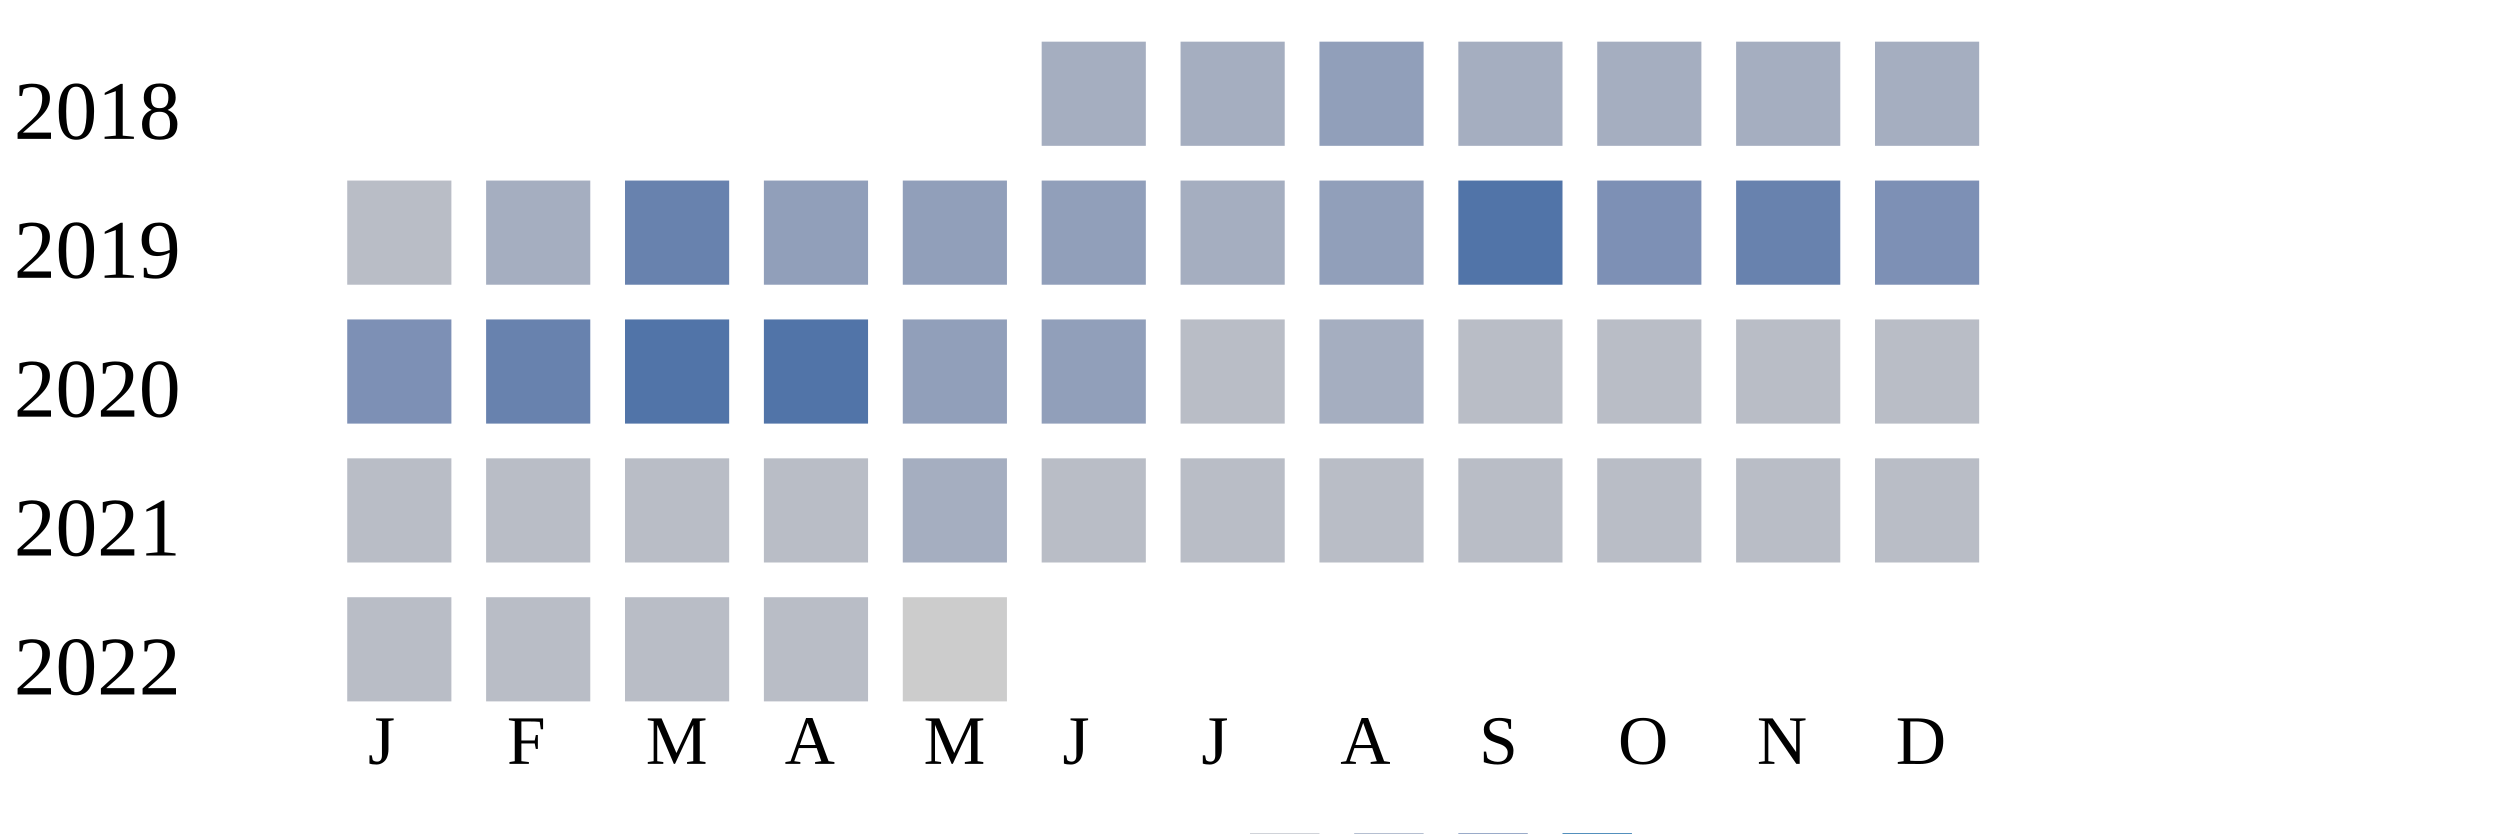
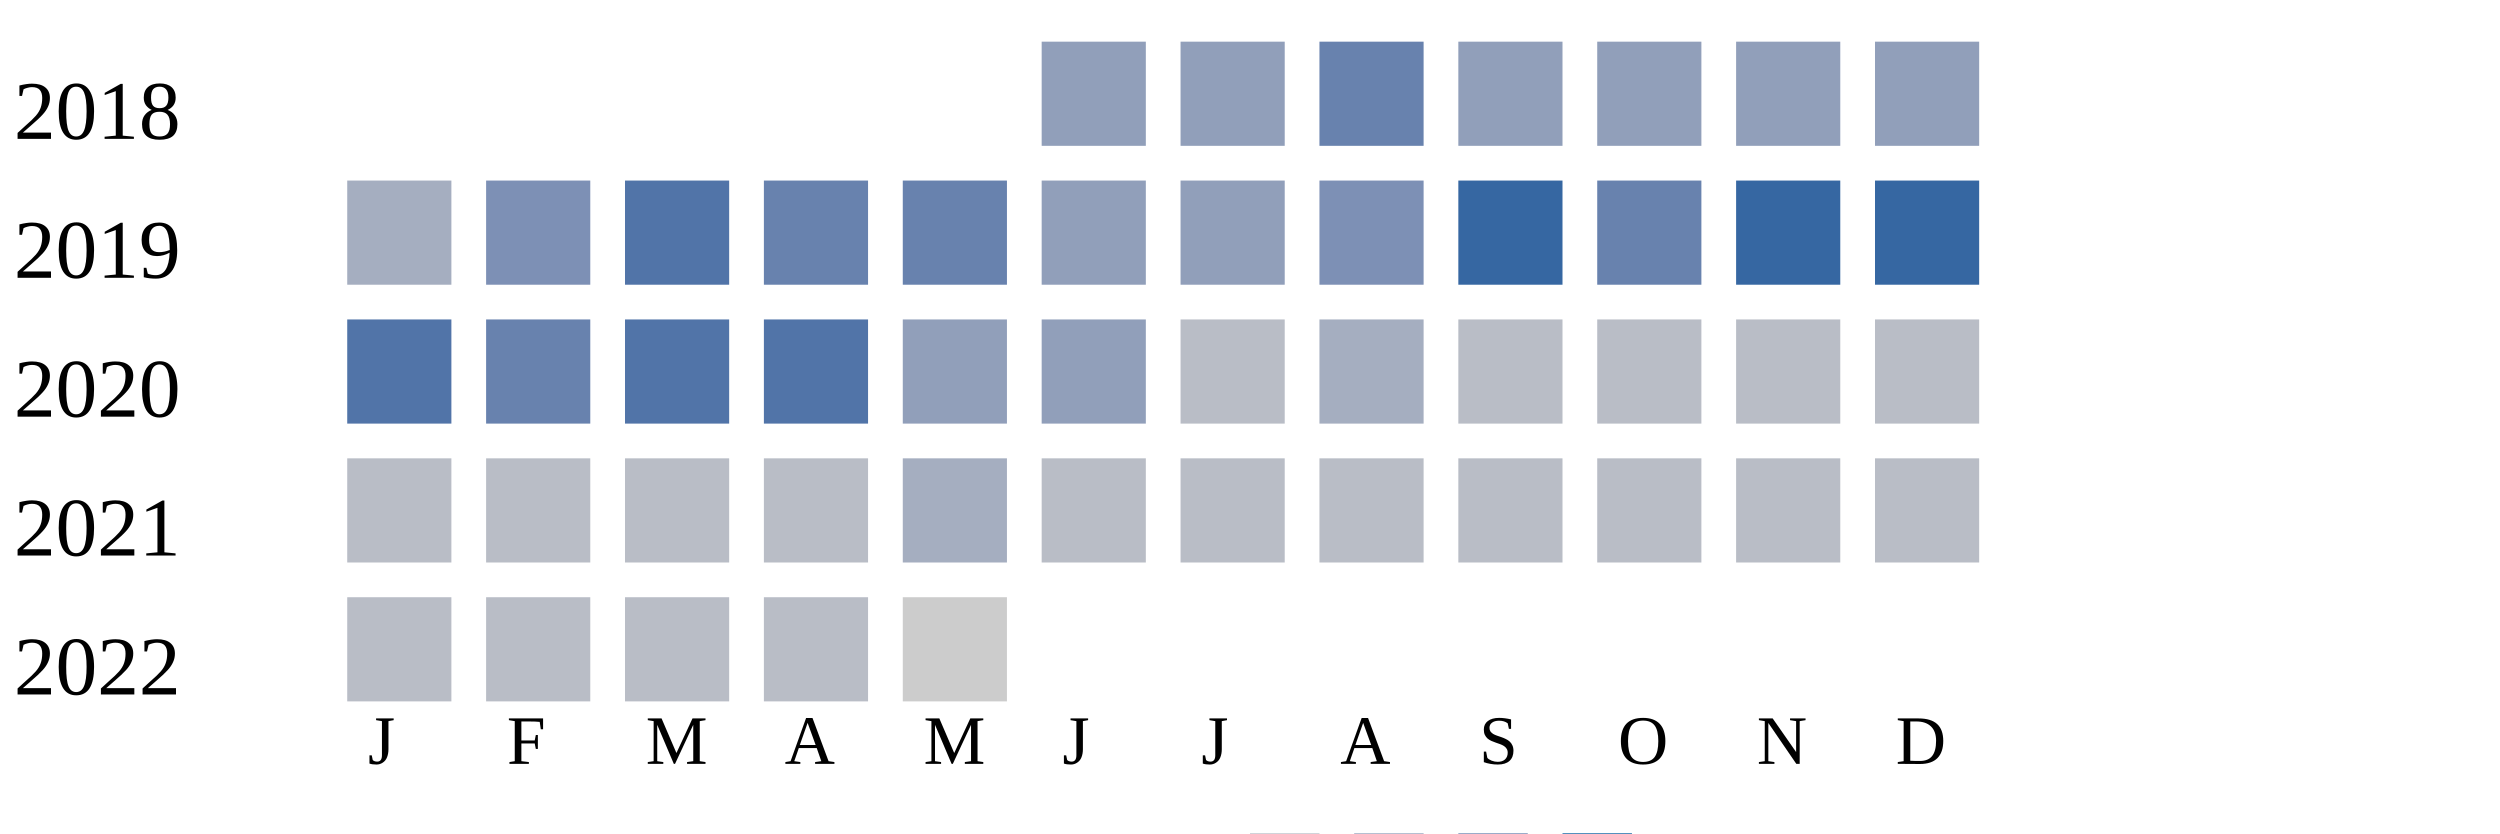
<svg xmlns="http://www.w3.org/2000/svg" width="360" height="120">
  <g transform="translate(0 0)">
    <text x="2" y="20">2018</text>
-     <rect x="150" y="6" width="15" height="15" fill="#a5aec0" />
-     <rect x="170" y="6" width="15" height="15" fill="#a5aec0" />
-     <rect x="190" y="6" width="15" height="15" fill="#919fba" />
-     <rect x="210" y="6" width="15" height="15" fill="#a5aec0" />
-     <rect x="230" y="6" width="15" height="15" fill="#a5aec0" />
-     <rect x="250" y="6" width="15" height="15" fill="#a5aec0" />
-     <rect x="270" y="6" width="15" height="15" fill="#a5aec0" />
+     <rect x="150" y="6" width="15" height="15" fill="#919fba" />
+     <rect x="170" y="6" width="15" height="15" fill="#919fba" />
+     <rect x="190" y="6" width="15" height="15" fill="#6882ae" />
+     <rect x="210" y="6" width="15" height="15" fill="#919fba" />
+     <rect x="230" y="6" width="15" height="15" fill="#919fba" />
+     <rect x="250" y="6" width="15" height="15" fill="#919fba" />
+     <rect x="270" y="6" width="15" height="15" fill="#919fba" />
  </g>
  <g transform="translate(0 20)">
    <text x="2" y="20">2019</text>
-     <rect x="50" y="6" width="15" height="15" fill="#b9bdc6" />
-     <rect x="70" y="6" width="15" height="15" fill="#a5aec0" />
-     <rect x="90" y="6" width="15" height="15" fill="#6882ae" />
-     <rect x="110" y="6" width="15" height="15" fill="#919fba" />
-     <rect x="130" y="6" width="15" height="15" fill="#919fba" />
+     <rect x="50" y="6" width="15" height="15" fill="#a5aec0" />
+     <rect x="70" y="6" width="15" height="15" fill="#7d90b5" />
+     <rect x="90" y="6" width="15" height="15" fill="#5174a8" />
+     <rect x="110" y="6" width="15" height="15" fill="#6882ae" />
+     <rect x="130" y="6" width="15" height="15" fill="#6882ae" />
    <rect x="150" y="6" width="15" height="15" fill="#919fba" />
-     <rect x="170" y="6" width="15" height="15" fill="#a5aec0" />
-     <rect x="190" y="6" width="15" height="15" fill="#919fba" />
-     <rect x="210" y="6" width="15" height="15" fill="#5174a8" />
-     <rect x="230" y="6" width="15" height="15" fill="#7d90b5" />
-     <rect x="250" y="6" width="15" height="15" fill="#6882ae" />
-     <rect x="270" y="6" width="15" height="15" fill="#7d90b5" />
+     <rect x="170" y="6" width="15" height="15" fill="#919fba" />
+     <rect x="190" y="6" width="15" height="15" fill="#7d90b5" />
+     <rect x="210" y="6" width="15" height="15" fill="#3667a2" />
+     <rect x="230" y="6" width="15" height="15" fill="#6882ae" />
+     <rect x="250" y="6" width="15" height="15" fill="#3667a2" />
+     <rect x="270" y="6" width="15" height="15" fill="#3667a2" />
  </g>
  <g transform="translate(0 40)">
    <text x="2" y="20">2020</text>
-     <rect x="50" y="6" width="15" height="15" fill="#7d90b5" />
+     <rect x="50" y="6" width="15" height="15" fill="#5174a8" />
    <rect x="70" y="6" width="15" height="15" fill="#6882ae" />
    <rect x="90" y="6" width="15" height="15" fill="#5174a8" />
    <rect x="110" y="6" width="15" height="15" fill="#5174a8" />
    <rect x="130" y="6" width="15" height="15" fill="#919fba" />
    <rect x="150" y="6" width="15" height="15" fill="#919fba" />
    <rect x="170" y="6" width="15" height="15" fill="#b9bdc6" />
    <rect x="190" y="6" width="15" height="15" fill="#a5aec0" />
    <rect x="210" y="6" width="15" height="15" fill="#b9bdc6" />
    <rect x="230" y="6" width="15" height="15" fill="#b9bdc6" />
    <rect x="250" y="6" width="15" height="15" fill="#b9bdc6" />
    <rect x="270" y="6" width="15" height="15" fill="#b9bdc6" />
  </g>
  <g transform="translate(0 60)">
    <text x="2" y="20">2021</text>
    <rect x="50" y="6" width="15" height="15" fill="#b9bdc6" />
    <rect x="70" y="6" width="15" height="15" fill="#b9bdc6" />
    <rect x="90" y="6" width="15" height="15" fill="#b9bdc6" />
    <rect x="110" y="6" width="15" height="15" fill="#b9bdc6" />
    <rect x="130" y="6" width="15" height="15" fill="#a5aec0" />
    <rect x="150" y="6" width="15" height="15" fill="#b9bdc6" />
    <rect x="170" y="6" width="15" height="15" fill="#b9bdc6" />
    <rect x="190" y="6" width="15" height="15" fill="#b9bdc6" />
    <rect x="210" y="6" width="15" height="15" fill="#b9bdc6" />
    <rect x="230" y="6" width="15" height="15" fill="#b9bdc6" />
    <rect x="250" y="6" width="15" height="15" fill="#b9bdc6" />
    <rect x="270" y="6" width="15" height="15" fill="#b9bdc6" />
  </g>
  <g transform="translate(0 80)">
    <text x="2" y="20">2022</text>
    <rect x="50" y="6" width="15" height="15" fill="#b9bdc6" />
    <rect x="70" y="6" width="15" height="15" fill="#b9bdc6" />
    <rect x="90" y="6" width="15" height="15" fill="#b9bdc6" />
    <rect x="110" y="6" width="15" height="15" fill="#b9bdc6" />
    <rect x="130" y="6" width="15" height="15" fill="#cccccc" />
  </g>
  <text style="font-size: 10px; text-align: center" x="53" y="110">J</text>
  <text style="font-size: 10px; text-align: center" x="73" y="110">F</text>
  <text style="font-size: 10px; text-align: center" x="93" y="110">M</text>
  <text style="font-size: 10px; text-align: center" x="113" y="110">A</text>
  <text style="font-size: 10px; text-align: center" x="133" y="110">M</text>
  <text style="font-size: 10px; text-align: center" x="153" y="110">J</text>
  <text style="font-size: 10px; text-align: center" x="173" y="110">J</text>
  <text style="font-size: 10px; text-align: center" x="193" y="110">A</text>
  <text style="font-size: 10px; text-align: center" x="213" y="110">S</text>
  <text style="font-size: 10px; text-align: center" x="233" y="110">O</text>
  <text style="font-size: 10px; text-align: center" x="253" y="110">N</text>
  <text style="font-size: 10px; text-align: center" x="273" y="110">D</text>
  <text style="font-size: 10px;" x="155" y="129">Less</text>
  <rect fill="#b9bdc6" width="10" height="10" x="180" y="120" />
  <rect fill="#919fba" width="10" height="10" x="195" y="120" />
  <rect fill="#6882ae" width="10" height="10" x="210" y="120" />
  <rect fill="#005a9c" width="10" height="10" x="225" y="120" />
  <text x="240" y="129" style="font-size: 10px;">More</text>
</svg>
